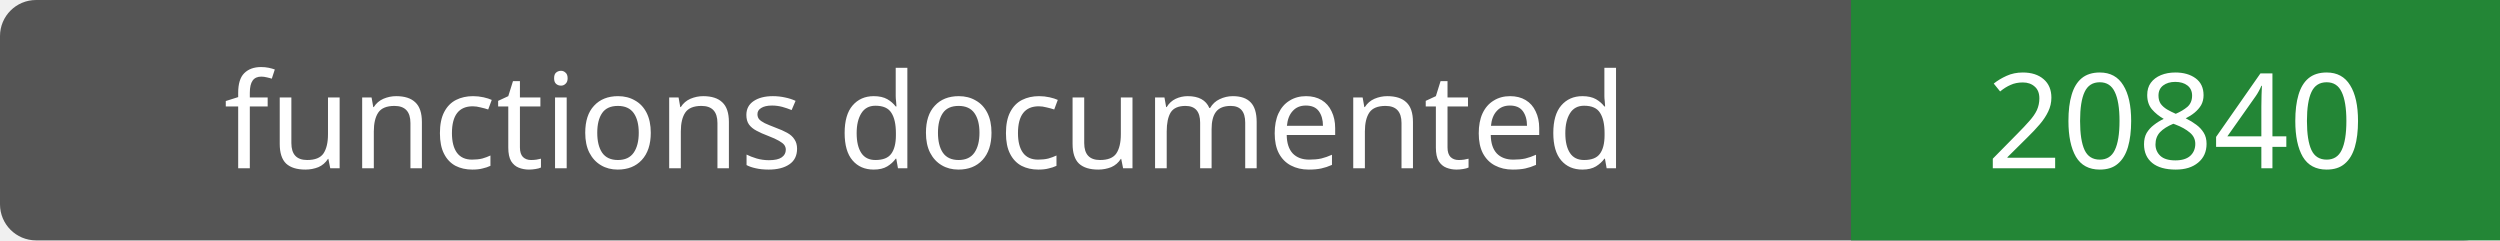
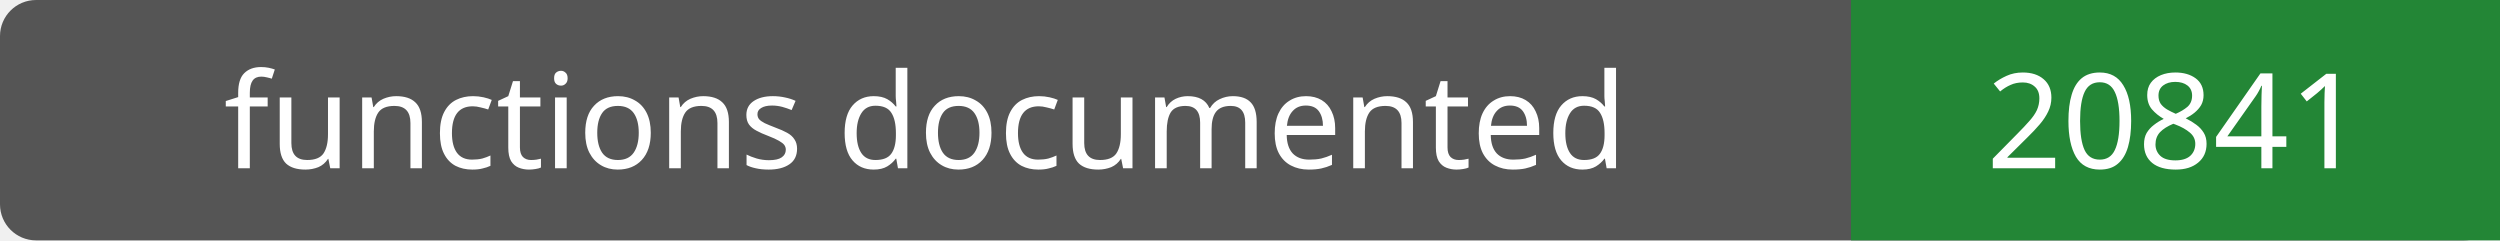
- <svg xmlns="http://www.w3.org/2000/svg" width="208" height="20" role="img" aria-label="functions documented: 20840">
+ <svg xmlns="http://www.w3.org/2000/svg" width="208" height="20" role="img" aria-label="functions documented: 20841">
  <rect width="208" height="20" rx="3" fill="#555" />
  <path fill="#238636" d="M154 0h54v20H154z" />
  <g fill="#fff" text-anchor="middle" font-family="Verdana,sans-serif" font-size="11">
    <text x="77.0" y="14">functions documented</text>
-     <text x="181.0" y="14">20840</text>
+     <text x="181.0" y="14">20841</text>
  </g>
</svg>
